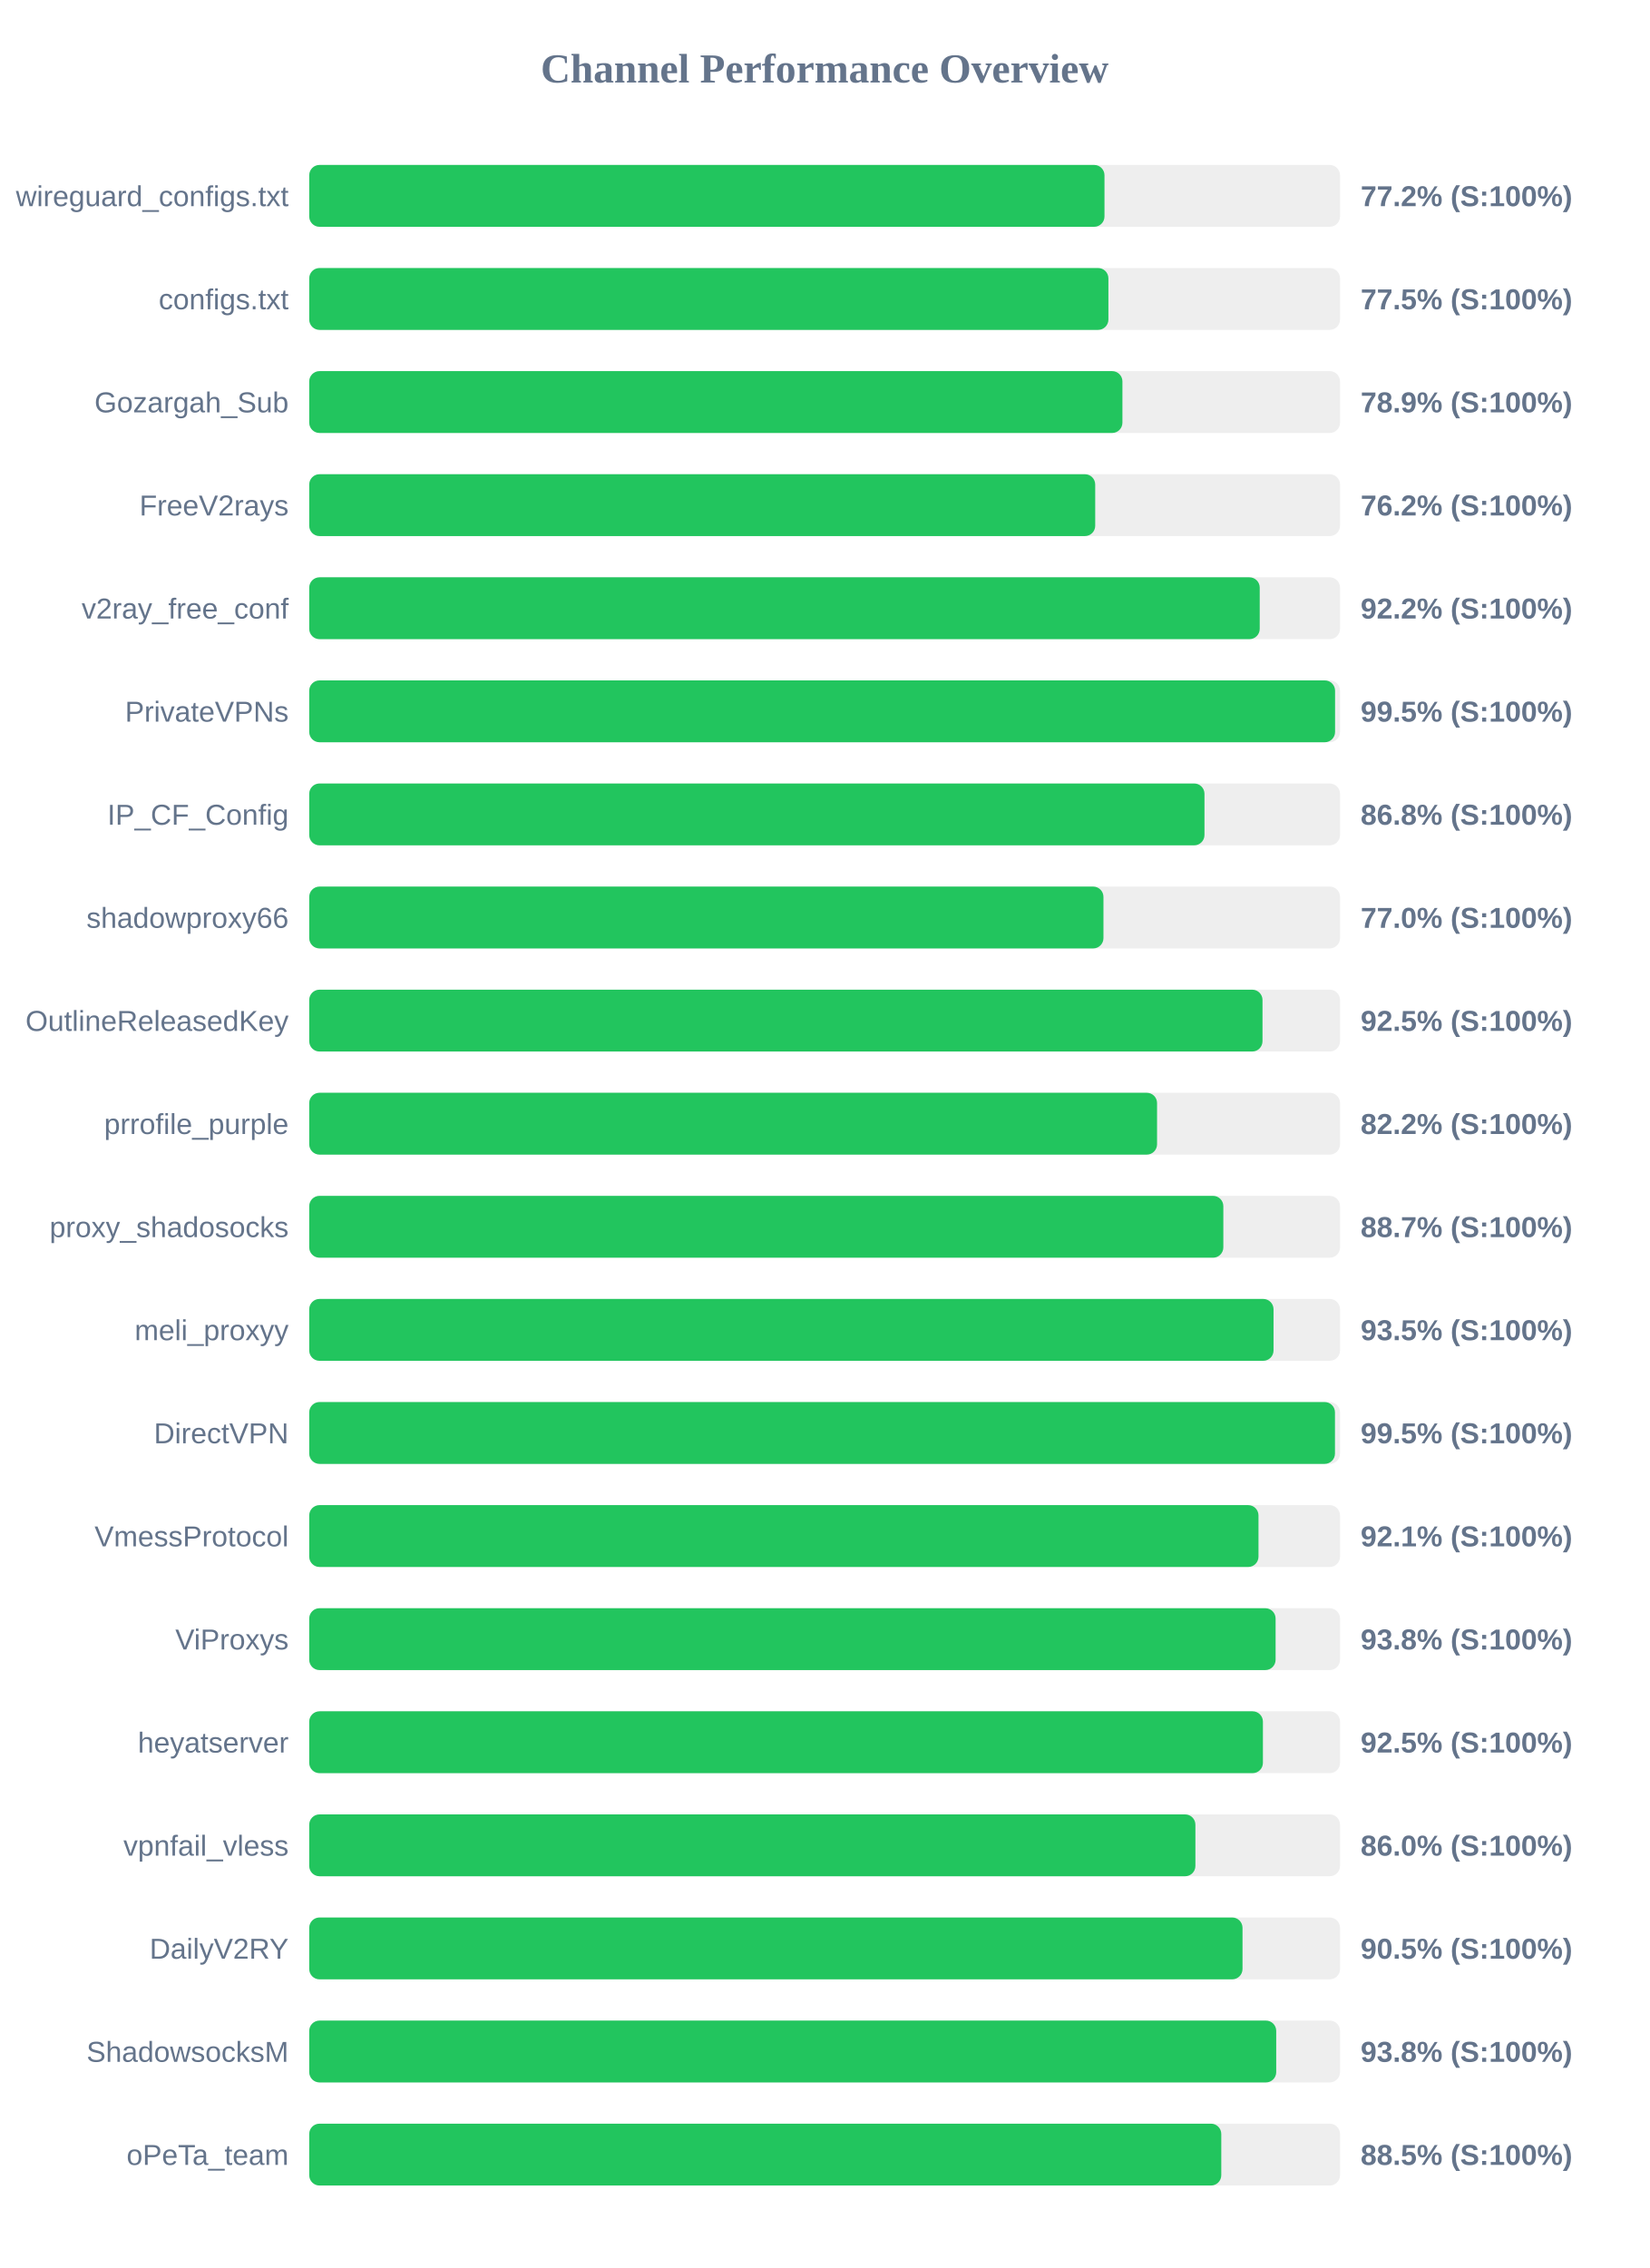
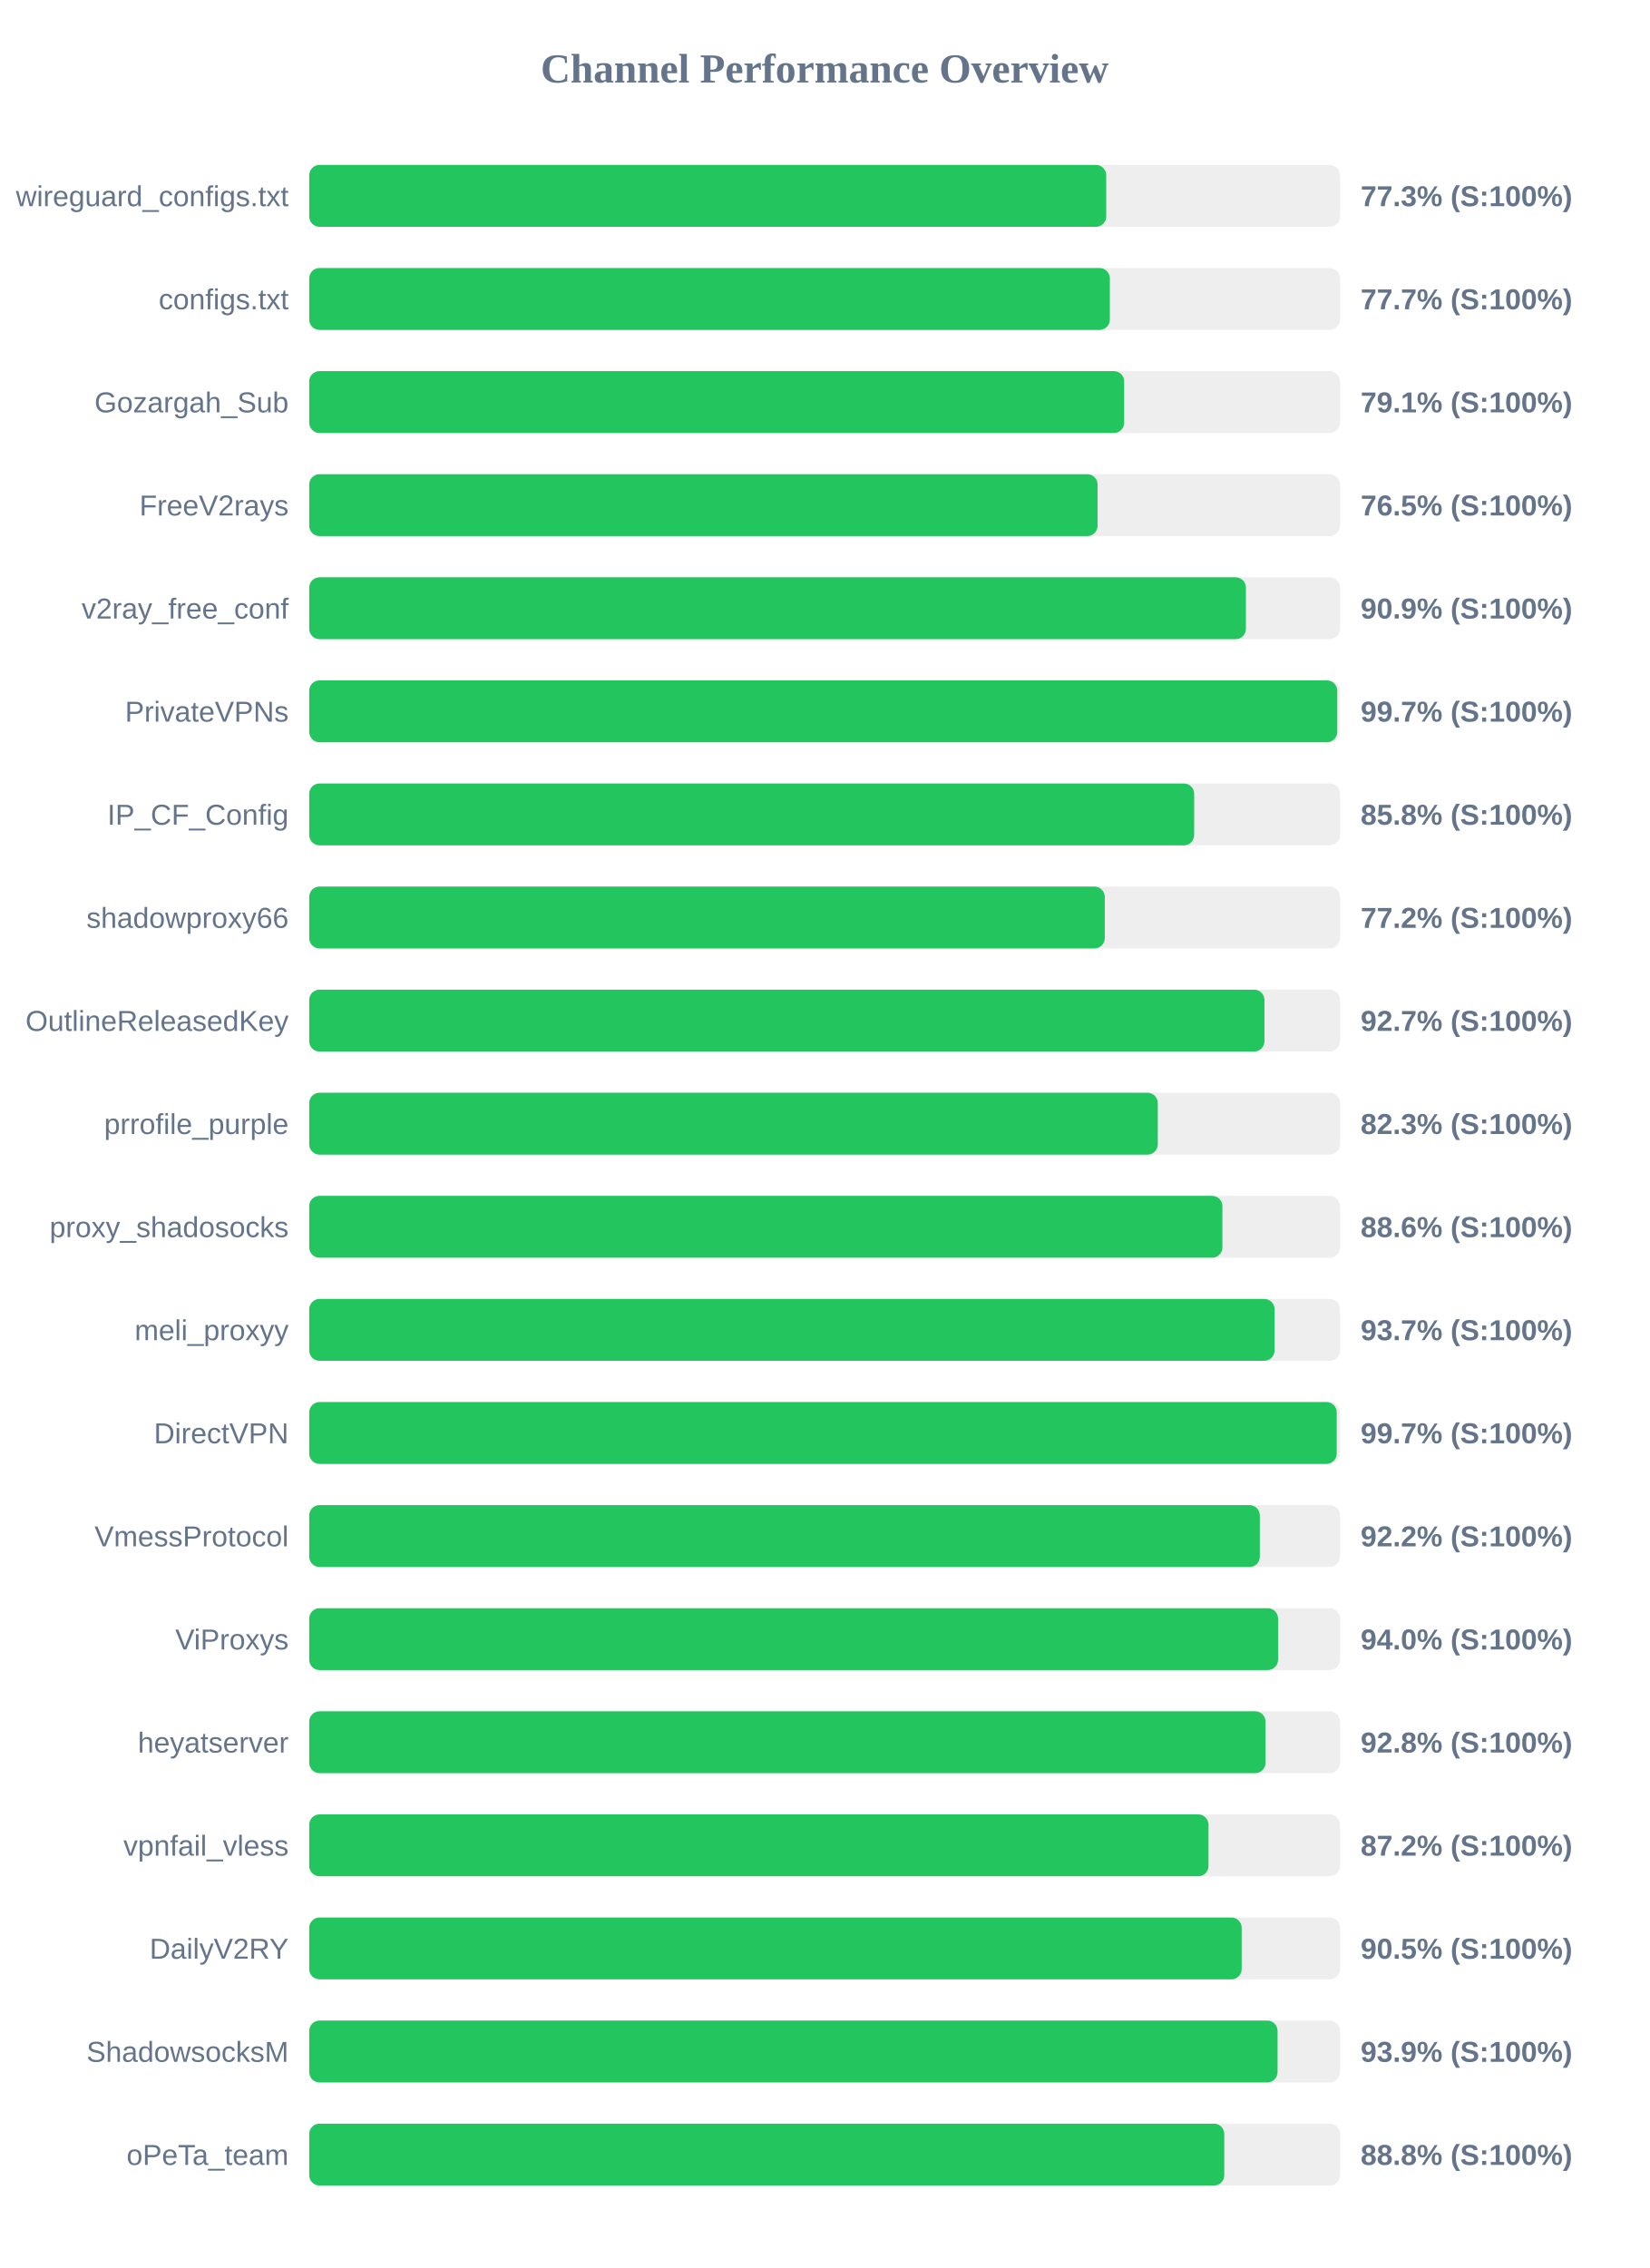
<svg xmlns="http://www.w3.org/2000/svg" width="800" height="1100" version="1.1">
  <style>
        .row { font: 14px Arial; fill: #64748b; }
        .score { font: bold 14px Arial; fill: #64748b; }
    </style>
  <text x="400" y="40" text-anchor="middle" font-size="20px" font-weight="bold" fill="#64748b">Channel Performance Overview</text>
  <rect x="150" y="80" width="500" height="30" fill="#eee" rx="5" />
-   <rect x="150" y="80" width="385.75" height="30" fill="#22c55e" rx="5" />
+   <rect x="150" y="80" width="386.6" height="30" fill="#22c55e" rx="5" />
  <text x="140" y="100" text-anchor="end" class="row">wireguard_configs.txt</text>
-   <text x="660" y="100" text-anchor="start" class="score">77.2% (S:100%)</text>
+   <text x="660" y="100" text-anchor="start" class="score">77.3% (S:100%)</text>
  <rect x="150" y="130" width="500" height="30" fill="#eee" rx="5" />
-   <rect x="150" y="130" width="387.65" height="30" fill="#22c55e" rx="5" />
+   <rect x="150" y="130" width="388.35" height="30" fill="#22c55e" rx="5" />
  <text x="140" y="150" text-anchor="end" class="row">configs.txt</text>
-   <text x="660" y="150" text-anchor="start" class="score">77.5% (S:100%)</text>
+   <text x="660" y="150" text-anchor="start" class="score">77.7% (S:100%)</text>
  <rect x="150" y="180" width="500" height="30" fill="#eee" rx="5" />
-   <rect x="150" y="180" width="394.45" height="30" fill="#22c55e" rx="5" />
+   <rect x="150" y="180" width="395.3" height="30" fill="#22c55e" rx="5" />
  <text x="140" y="200" text-anchor="end" class="row">Gozargah_Sub</text>
-   <text x="660" y="200" text-anchor="start" class="score">78.9% (S:100%)</text>
+   <text x="660" y="200" text-anchor="start" class="score">79.1% (S:100%)</text>
  <rect x="150" y="230" width="500" height="30" fill="#eee" rx="5" />
-   <rect x="150" y="230" width="381.25" height="30" fill="#22c55e" rx="5" />
+   <rect x="150" y="230" width="382.4" height="30" fill="#22c55e" rx="5" />
  <text x="140" y="250" text-anchor="end" class="row">FreeV2rays</text>
-   <text x="660" y="250" text-anchor="start" class="score">76.2% (S:100%)</text>
+   <text x="660" y="250" text-anchor="start" class="score">76.5% (S:100%)</text>
  <rect x="150" y="280" width="500" height="30" fill="#eee" rx="5" />
-   <rect x="150" y="280" width="461.05" height="30" fill="#22c55e" rx="5" />
+   <rect x="150" y="280" width="454.35" height="30" fill="#22c55e" rx="5" />
  <text x="140" y="300" text-anchor="end" class="row">v2ray_free_conf</text>
-   <text x="660" y="300" text-anchor="start" class="score">92.2% (S:100%)</text>
+   <text x="660" y="300" text-anchor="start" class="score">90.9% (S:100%)</text>
  <rect x="150" y="330" width="500" height="30" fill="#eee" rx="5" />
-   <rect x="150" y="330" width="497.6" height="30" fill="#22c55e" rx="5" />
+   <rect x="150" y="330" width="498.65" height="30" fill="#22c55e" rx="5" />
  <text x="140" y="350" text-anchor="end" class="row">PrivateVPNs</text>
-   <text x="660" y="350" text-anchor="start" class="score">99.5% (S:100%)</text>
+   <text x="660" y="350" text-anchor="start" class="score">99.7% (S:100%)</text>
  <rect x="150" y="380" width="500" height="30" fill="#eee" rx="5" />
-   <rect x="150" y="380" width="434.25" height="30" fill="#22c55e" rx="5" />
+   <rect x="150" y="380" width="429.25" height="30" fill="#22c55e" rx="5" />
  <text x="140" y="400" text-anchor="end" class="row">IP_CF_Config</text>
-   <text x="660" y="400" text-anchor="start" class="score">86.8% (S:100%)</text>
+   <text x="660" y="400" text-anchor="start" class="score">85.8% (S:100%)</text>
  <rect x="150" y="430" width="500" height="30" fill="#eee" rx="5" />
-   <rect x="150" y="430" width="385.25" height="30" fill="#22c55e" rx="5" />
+   <rect x="150" y="430" width="385.9" height="30" fill="#22c55e" rx="5" />
  <text x="140" y="450" text-anchor="end" class="row">shadowproxy66</text>
-   <text x="660" y="450" text-anchor="start" class="score">77.0% (S:100%)</text>
+   <text x="660" y="450" text-anchor="start" class="score">77.2% (S:100%)</text>
  <rect x="150" y="480" width="500" height="30" fill="#eee" rx="5" />
-   <rect x="150" y="480" width="462.4" height="30" fill="#22c55e" rx="5" />
+   <rect x="150" y="480" width="463.35" height="30" fill="#22c55e" rx="5" />
  <text x="140" y="500" text-anchor="end" class="row">OutlineReleasedKey</text>
-   <text x="660" y="500" text-anchor="start" class="score">92.5% (S:100%)</text>
+   <text x="660" y="500" text-anchor="start" class="score">92.7% (S:100%)</text>
  <rect x="150" y="530" width="500" height="30" fill="#eee" rx="5" />
-   <rect x="150" y="530" width="411.25" height="30" fill="#22c55e" rx="5" />
+   <rect x="150" y="530" width="411.6" height="30" fill="#22c55e" rx="5" />
  <text x="140" y="550" text-anchor="end" class="row">prrofile_purple</text>
-   <text x="660" y="550" text-anchor="start" class="score">82.2% (S:100%)</text>
+   <text x="660" y="550" text-anchor="start" class="score">82.3% (S:100%)</text>
  <rect x="150" y="580" width="500" height="30" fill="#eee" rx="5" />
-   <rect x="150" y="580" width="443.4" height="30" fill="#22c55e" rx="5" />
+   <rect x="150" y="580" width="442.95" height="30" fill="#22c55e" rx="5" />
  <text x="140" y="600" text-anchor="end" class="row">proxy_shadosocks</text>
-   <text x="660" y="600" text-anchor="start" class="score">88.7% (S:100%)</text>
+   <text x="660" y="600" text-anchor="start" class="score">88.6% (S:100%)</text>
  <rect x="150" y="630" width="500" height="30" fill="#eee" rx="5" />
-   <rect x="150" y="630" width="467.75" height="30" fill="#22c55e" rx="5" />
+   <rect x="150" y="630" width="468.25" height="30" fill="#22c55e" rx="5" />
  <text x="140" y="650" text-anchor="end" class="row">meli_proxyy</text>
-   <text x="660" y="650" text-anchor="start" class="score">93.5% (S:100%)</text>
+   <text x="660" y="650" text-anchor="start" class="score">93.7% (S:100%)</text>
  <rect x="150" y="680" width="500" height="30" fill="#eee" rx="5" />
-   <rect x="150" y="680" width="497.55" height="30" fill="#22c55e" rx="5" />
+   <rect x="150" y="680" width="498.4" height="30" fill="#22c55e" rx="5" />
  <text x="140" y="700" text-anchor="end" class="row">DirectVPN</text>
-   <text x="660" y="700" text-anchor="start" class="score">99.5% (S:100%)</text>
+   <text x="660" y="700" text-anchor="start" class="score">99.7% (S:100%)</text>
  <rect x="150" y="730" width="500" height="30" fill="#eee" rx="5" />
-   <rect x="150" y="730" width="460.45" height="30" fill="#22c55e" rx="5" />
+   <rect x="150" y="730" width="461.1" height="30" fill="#22c55e" rx="5" />
  <text x="140" y="750" text-anchor="end" class="row">VmessProtocol</text>
-   <text x="660" y="750" text-anchor="start" class="score">92.1% (S:100%)</text>
+   <text x="660" y="750" text-anchor="start" class="score">92.2% (S:100%)</text>
  <rect x="150" y="780" width="500" height="30" fill="#eee" rx="5" />
-   <rect x="150" y="780" width="468.75" height="30" fill="#22c55e" rx="5" />
+   <rect x="150" y="780" width="469.95" height="30" fill="#22c55e" rx="5" />
  <text x="140" y="800" text-anchor="end" class="row">ViProxys</text>
-   <text x="660" y="800" text-anchor="start" class="score">93.8% (S:100%)</text>
+   <text x="660" y="800" text-anchor="start" class="score">94.0% (S:100%)</text>
  <rect x="150" y="830" width="500" height="30" fill="#eee" rx="5" />
-   <rect x="150" y="830" width="462.6" height="30" fill="#22c55e" rx="5" />
+   <rect x="150" y="830" width="463.85" height="30" fill="#22c55e" rx="5" />
  <text x="140" y="850" text-anchor="end" class="row">heyatserver</text>
-   <text x="660" y="850" text-anchor="start" class="score">92.5% (S:100%)</text>
+   <text x="660" y="850" text-anchor="start" class="score">92.8% (S:100%)</text>
  <rect x="150" y="880" width="500" height="30" fill="#eee" rx="5" />
-   <rect x="150" y="880" width="429.85" height="30" fill="#22c55e" rx="5" />
+   <rect x="150" y="880" width="436.2" height="30" fill="#22c55e" rx="5" />
  <text x="140" y="900" text-anchor="end" class="row">vpnfail_vless</text>
-   <text x="660" y="900" text-anchor="start" class="score">86.0% (S:100%)</text>
+   <text x="660" y="900" text-anchor="start" class="score">87.2% (S:100%)</text>
  <rect x="150" y="930" width="500" height="30" fill="#eee" rx="5" />
-   <rect x="150" y="930" width="452.7" height="30" fill="#22c55e" rx="5" />
+   <rect x="150" y="930" width="452.3" height="30" fill="#22c55e" rx="5" />
  <text x="140" y="950" text-anchor="end" class="row">DailyV2RY</text>
  <text x="660" y="950" text-anchor="start" class="score">90.5% (S:100%)</text>
  <rect x="150" y="980" width="500" height="30" fill="#eee" rx="5" />
-   <rect x="150" y="980" width="469.05" height="30" fill="#22c55e" rx="5" />
+   <rect x="150" y="980" width="469.7" height="30" fill="#22c55e" rx="5" />
  <text x="140" y="1000" text-anchor="end" class="row">ShadowsocksM</text>
-   <text x="660" y="1000" text-anchor="start" class="score">93.8% (S:100%)</text>
+   <text x="660" y="1000" text-anchor="start" class="score">93.9% (S:100%)</text>
  <rect x="150" y="1030" width="500" height="30" fill="#eee" rx="5" />
-   <rect x="150" y="1030" width="442.4" height="30" fill="#22c55e" rx="5" />
+   <rect x="150" y="1030" width="443.85" height="30" fill="#22c55e" rx="5" />
  <text x="140" y="1050" text-anchor="end" class="row">oPeTa_team</text>
-   <text x="660" y="1050" text-anchor="start" class="score">88.5% (S:100%)</text>
+   <text x="660" y="1050" text-anchor="start" class="score">88.8% (S:100%)</text>
</svg>
